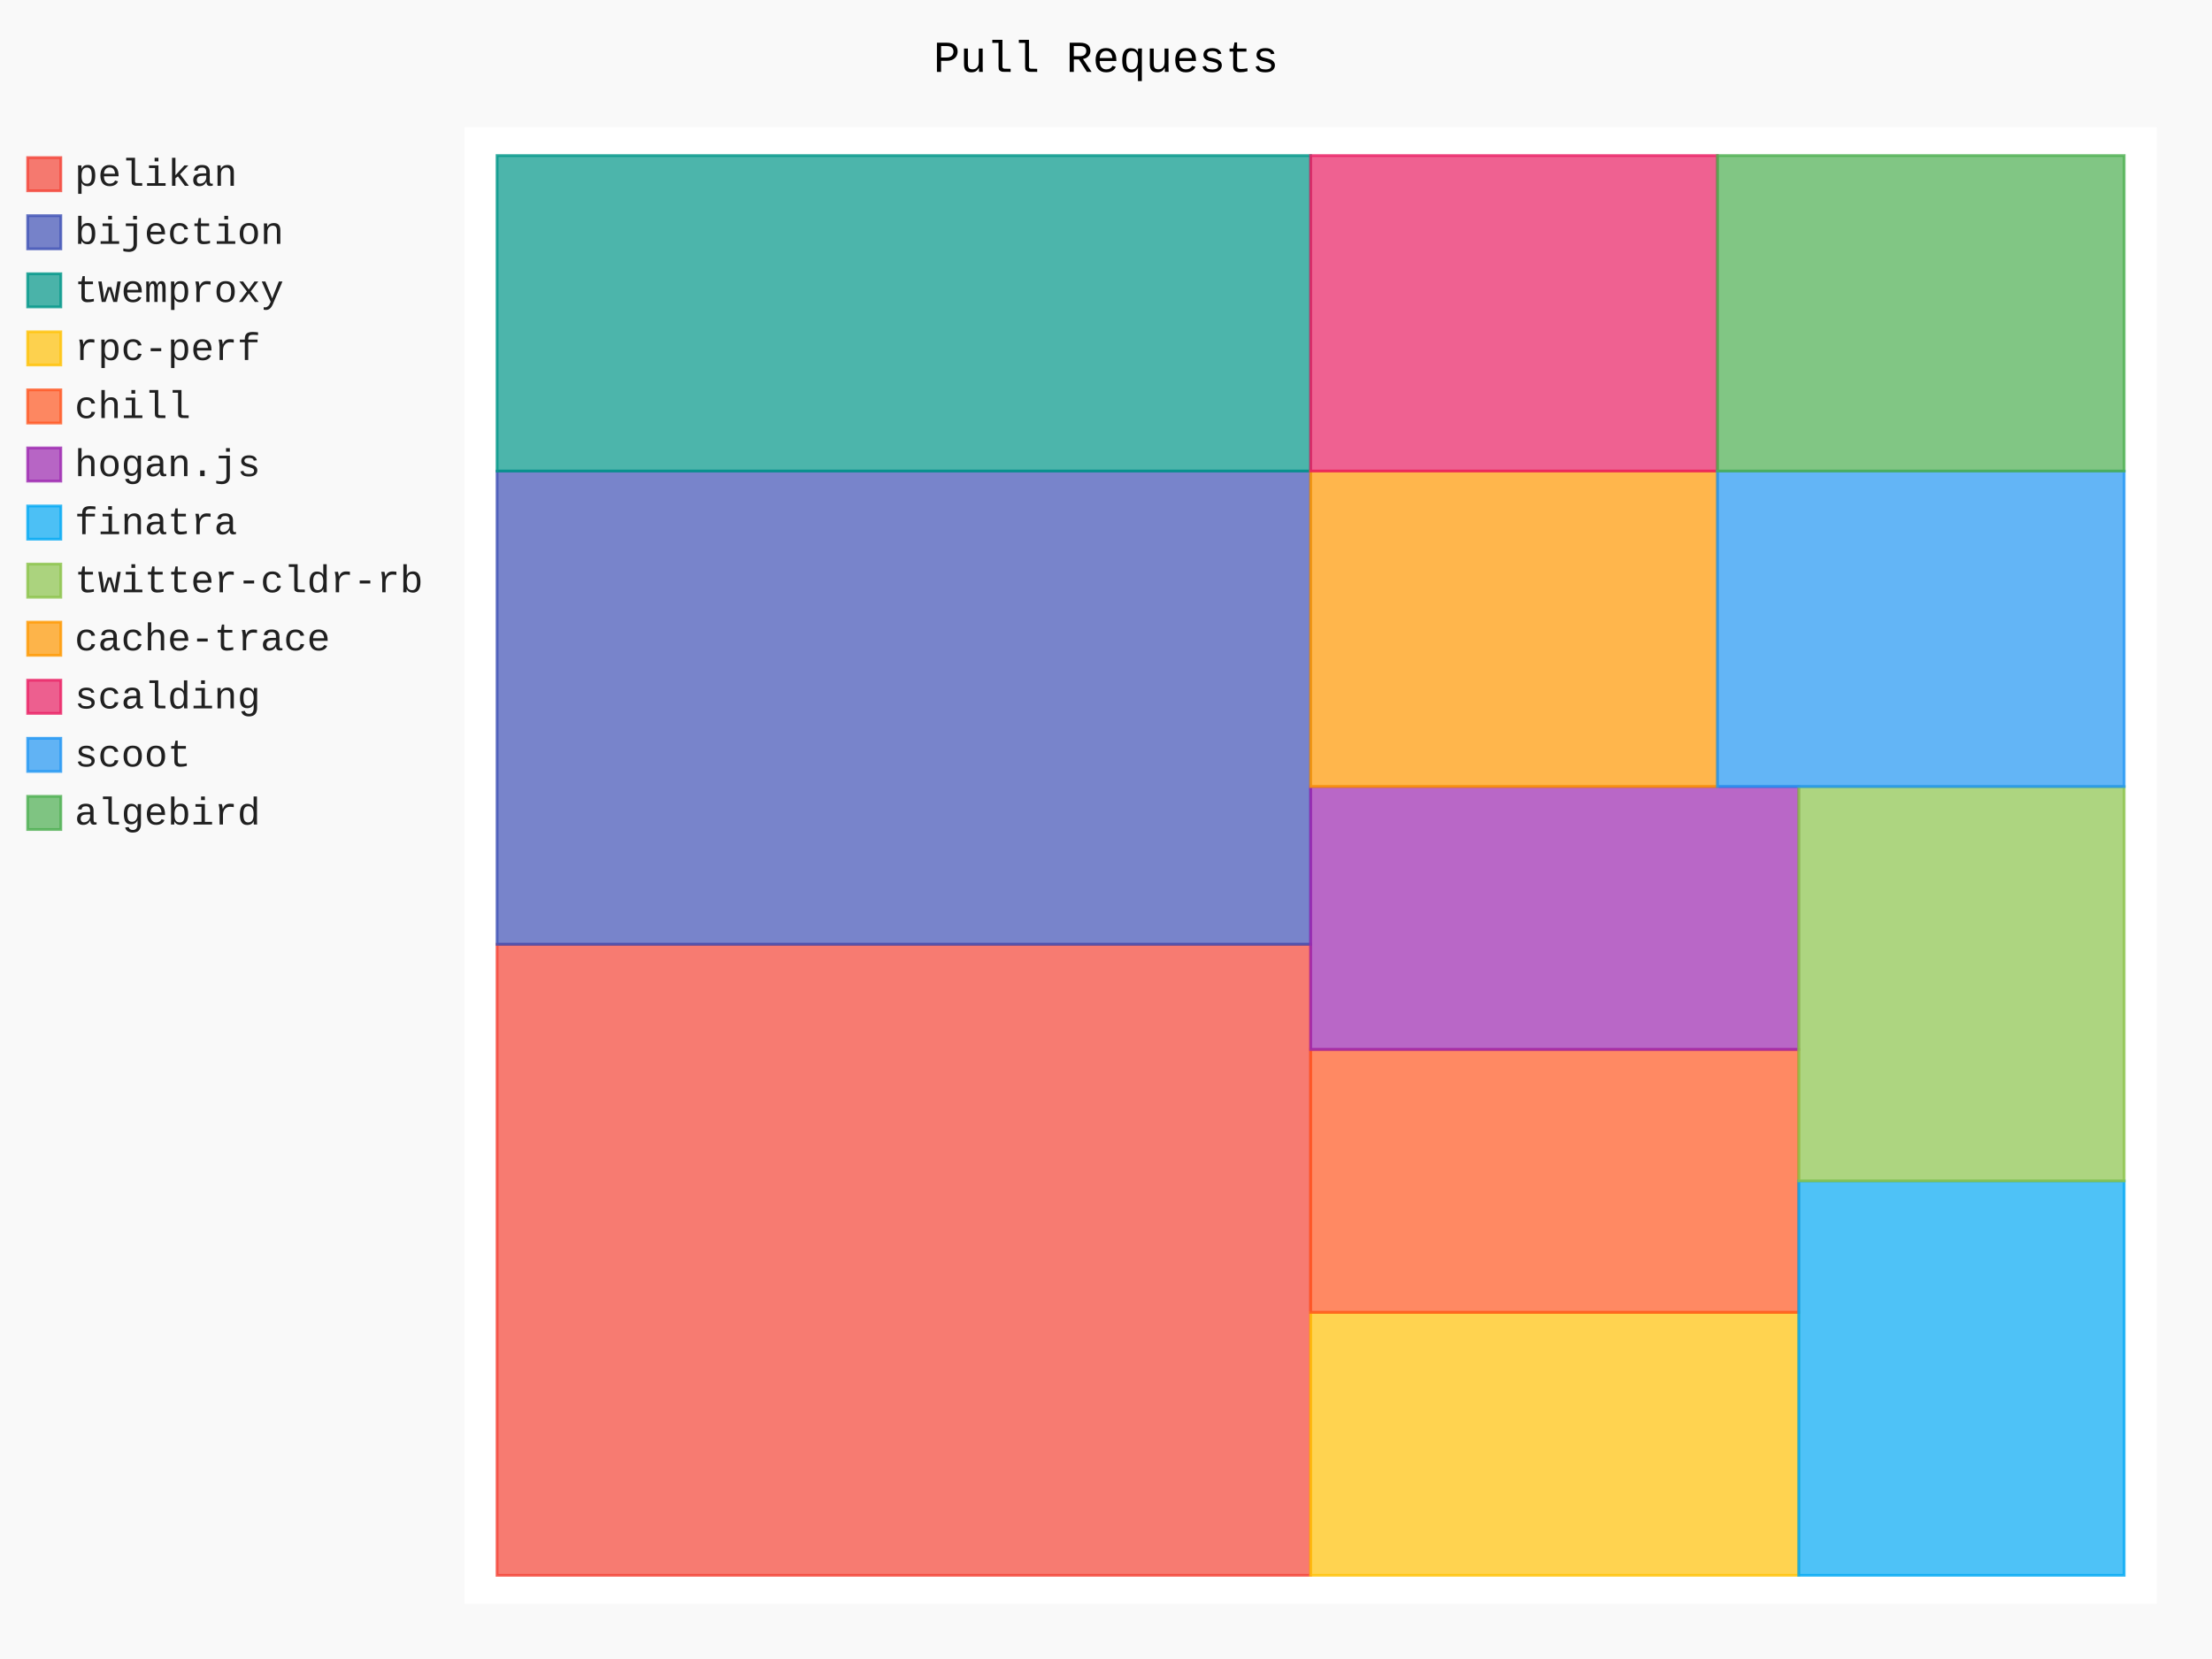
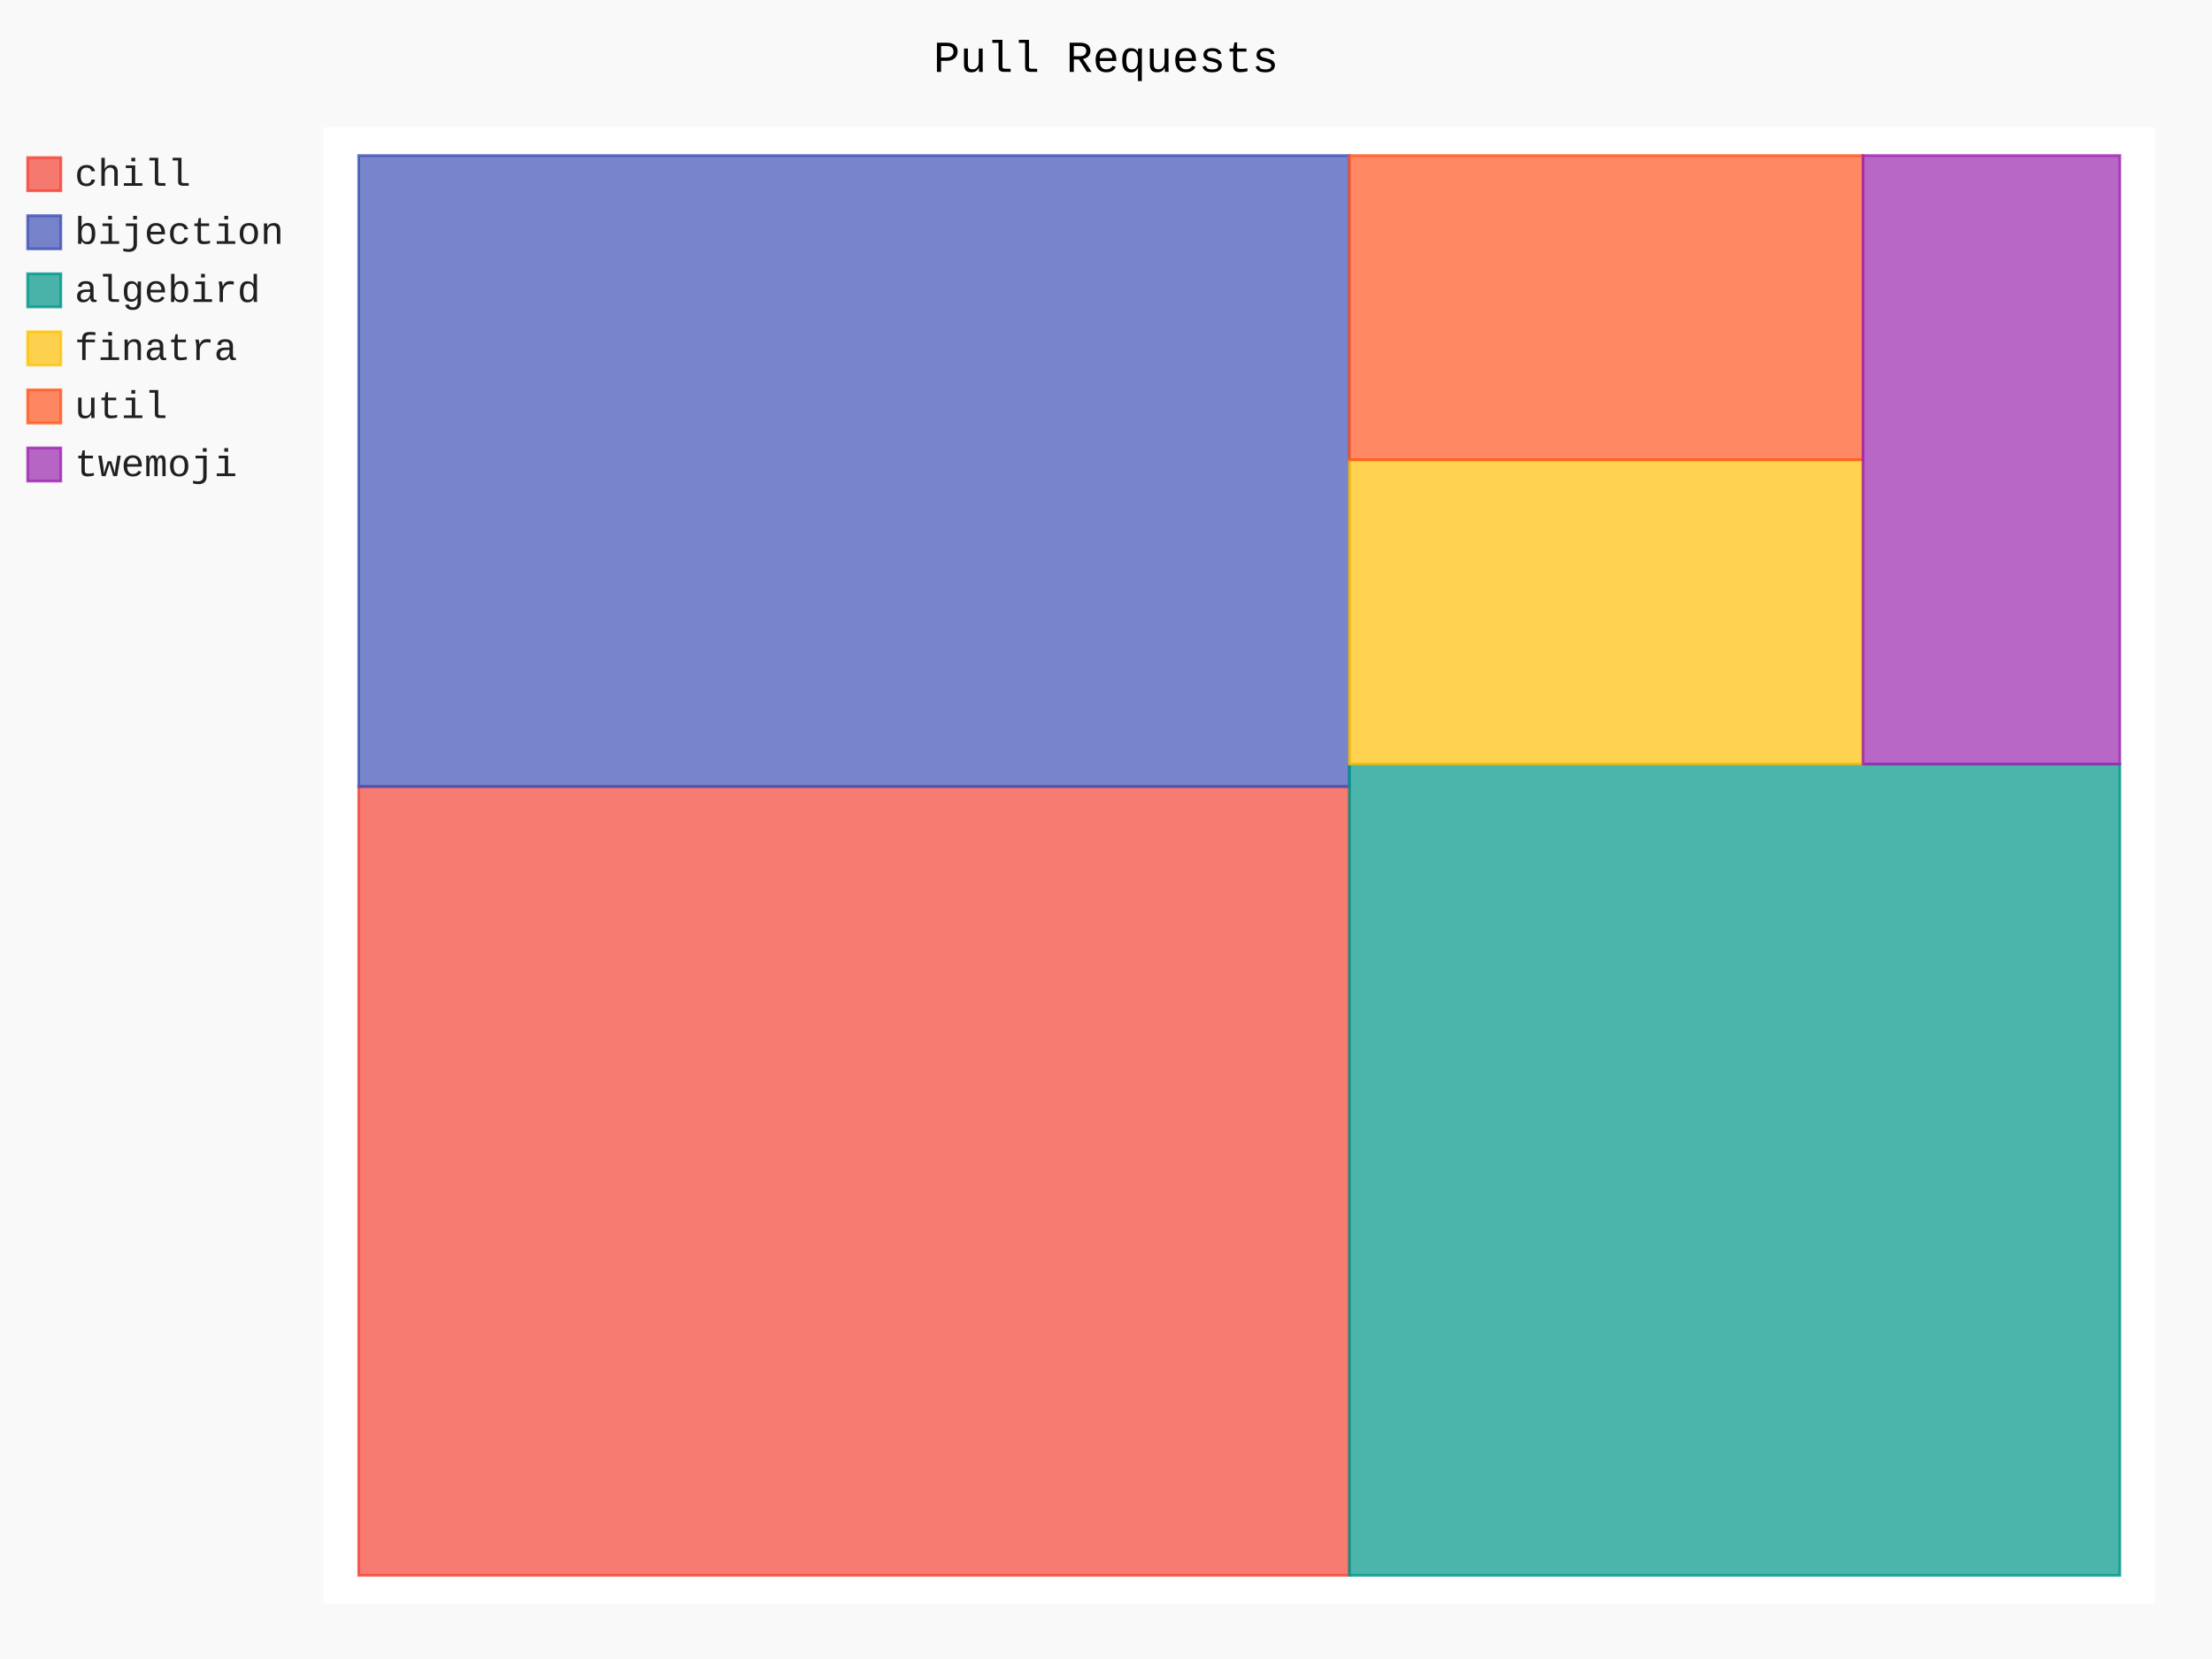
- <svg xmlns="http://www.w3.org/2000/svg" id="chart-d078b16f-4989-4ebe-8c82-f3b6fce9e48d" class="pygal-chart" viewBox="0 0 800 600">
+ <svg xmlns="http://www.w3.org/2000/svg" id="chart-8333baa8-363f-4c33-8a05-b3d02bcb7a6b" class="pygal-chart" viewBox="0 0 800 600">
  <defs>
-     <style type="text/css">#chart-d078b16f-4989-4ebe-8c82-f3b6fce9e48d{-webkit-user-select:none;-webkit-font-smoothing:antialiased;font-family:Consolas,"Liberation Mono",Menlo,Courier,monospace}#chart-d078b16f-4989-4ebe-8c82-f3b6fce9e48d .title{font-family:Consolas,"Liberation Mono",Menlo,Courier,monospace;font-size:16px}#chart-d078b16f-4989-4ebe-8c82-f3b6fce9e48d .legends .legend text{font-family:Consolas,"Liberation Mono",Menlo,Courier,monospace;font-size:14px}#chart-d078b16f-4989-4ebe-8c82-f3b6fce9e48d .axis text{font-family:Consolas,"Liberation Mono",Menlo,Courier,monospace;font-size:10px}#chart-d078b16f-4989-4ebe-8c82-f3b6fce9e48d .axis text.major{font-family:Consolas,"Liberation Mono",Menlo,Courier,monospace;font-size:10px}#chart-d078b16f-4989-4ebe-8c82-f3b6fce9e48d .text-overlay text.value{font-family:Consolas,"Liberation Mono",Menlo,Courier,monospace;font-size:16px}#chart-d078b16f-4989-4ebe-8c82-f3b6fce9e48d .text-overlay text.label{font-family:Consolas,"Liberation Mono",Menlo,Courier,monospace;font-size:10px}#chart-d078b16f-4989-4ebe-8c82-f3b6fce9e48d .tooltip{font-family:Consolas,"Liberation Mono",Menlo,Courier,monospace;font-size:14px}#chart-d078b16f-4989-4ebe-8c82-f3b6fce9e48d text.no_data{font-family:Consolas,"Liberation Mono",Menlo,Courier,monospace;font-size:64px}
- #chart-d078b16f-4989-4ebe-8c82-f3b6fce9e48d{background-color:rgba(249,249,249,1)}#chart-d078b16f-4989-4ebe-8c82-f3b6fce9e48d path,#chart-d078b16f-4989-4ebe-8c82-f3b6fce9e48d line,#chart-d078b16f-4989-4ebe-8c82-f3b6fce9e48d rect,#chart-d078b16f-4989-4ebe-8c82-f3b6fce9e48d circle{-webkit-transition:150ms;-moz-transition:150ms;transition:150ms}#chart-d078b16f-4989-4ebe-8c82-f3b6fce9e48d .graph &gt; .background{fill:rgba(249,249,249,1)}#chart-d078b16f-4989-4ebe-8c82-f3b6fce9e48d .plot &gt; .background{fill:rgba(255,255,255,1)}#chart-d078b16f-4989-4ebe-8c82-f3b6fce9e48d .graph{fill:rgba(0,0,0,.87)}#chart-d078b16f-4989-4ebe-8c82-f3b6fce9e48d text.no_data{fill:rgba(0,0,0,1)}#chart-d078b16f-4989-4ebe-8c82-f3b6fce9e48d .title{fill:rgba(0,0,0,1)}#chart-d078b16f-4989-4ebe-8c82-f3b6fce9e48d .legends .legend text{fill:rgba(0,0,0,.87)}#chart-d078b16f-4989-4ebe-8c82-f3b6fce9e48d .legends .legend:hover text{fill:rgba(0,0,0,1)}#chart-d078b16f-4989-4ebe-8c82-f3b6fce9e48d .axis .line{stroke:rgba(0,0,0,1)}#chart-d078b16f-4989-4ebe-8c82-f3b6fce9e48d .axis .guide.line{stroke:rgba(0,0,0,.54)}#chart-d078b16f-4989-4ebe-8c82-f3b6fce9e48d .axis .major.line{stroke:rgba(0,0,0,.87)}#chart-d078b16f-4989-4ebe-8c82-f3b6fce9e48d .axis text.major{fill:rgba(0,0,0,1)}#chart-d078b16f-4989-4ebe-8c82-f3b6fce9e48d .axis.y .guides:hover .guide.line,#chart-d078b16f-4989-4ebe-8c82-f3b6fce9e48d .line-graph .axis.x .guides:hover .guide.line,#chart-d078b16f-4989-4ebe-8c82-f3b6fce9e48d .stackedline-graph .axis.x .guides:hover .guide.line,#chart-d078b16f-4989-4ebe-8c82-f3b6fce9e48d .xy-graph .axis.x .guides:hover .guide.line{stroke:rgba(0,0,0,1)}#chart-d078b16f-4989-4ebe-8c82-f3b6fce9e48d .axis .guides:hover text{fill:rgba(0,0,0,1)}#chart-d078b16f-4989-4ebe-8c82-f3b6fce9e48d .reactive{fill-opacity:.7;stroke-opacity:.8;stroke-width:1}#chart-d078b16f-4989-4ebe-8c82-f3b6fce9e48d .ci{stroke:rgba(0,0,0,.87)}#chart-d078b16f-4989-4ebe-8c82-f3b6fce9e48d .reactive.active,#chart-d078b16f-4989-4ebe-8c82-f3b6fce9e48d .active .reactive{fill-opacity:.8;stroke-opacity:.9;stroke-width:4}#chart-d078b16f-4989-4ebe-8c82-f3b6fce9e48d .ci .reactive.active{stroke-width:1.5}#chart-d078b16f-4989-4ebe-8c82-f3b6fce9e48d .series text{fill:rgba(0,0,0,1)}#chart-d078b16f-4989-4ebe-8c82-f3b6fce9e48d .tooltip rect{fill:rgba(255,255,255,1);stroke:rgba(0,0,0,1);-webkit-transition:opacity 150ms;-moz-transition:opacity 150ms;transition:opacity 150ms}#chart-d078b16f-4989-4ebe-8c82-f3b6fce9e48d .tooltip .label{fill:rgba(0,0,0,.87)}#chart-d078b16f-4989-4ebe-8c82-f3b6fce9e48d .tooltip .label{fill:rgba(0,0,0,.87)}#chart-d078b16f-4989-4ebe-8c82-f3b6fce9e48d .tooltip .legend{font-size:.8em;fill:rgba(0,0,0,.54)}#chart-d078b16f-4989-4ebe-8c82-f3b6fce9e48d .tooltip .x_label{font-size:.6em;fill:rgba(0,0,0,1)}#chart-d078b16f-4989-4ebe-8c82-f3b6fce9e48d .tooltip .xlink{font-size:.5em;text-decoration:underline}#chart-d078b16f-4989-4ebe-8c82-f3b6fce9e48d .tooltip .value{font-size:1.5em}#chart-d078b16f-4989-4ebe-8c82-f3b6fce9e48d .bound{font-size:.5em}#chart-d078b16f-4989-4ebe-8c82-f3b6fce9e48d .max-value{font-size:.75em;fill:rgba(0,0,0,.54)}#chart-d078b16f-4989-4ebe-8c82-f3b6fce9e48d .map-element{fill:rgba(255,255,255,1);stroke:rgba(0,0,0,.54) !important}#chart-d078b16f-4989-4ebe-8c82-f3b6fce9e48d .map-element .reactive{fill-opacity:inherit;stroke-opacity:inherit}#chart-d078b16f-4989-4ebe-8c82-f3b6fce9e48d .color-0,#chart-d078b16f-4989-4ebe-8c82-f3b6fce9e48d .color-0 a:visited{stroke:#F44336;fill:#F44336}#chart-d078b16f-4989-4ebe-8c82-f3b6fce9e48d .color-1,#chart-d078b16f-4989-4ebe-8c82-f3b6fce9e48d .color-1 a:visited{stroke:#3F51B5;fill:#3F51B5}#chart-d078b16f-4989-4ebe-8c82-f3b6fce9e48d .color-2,#chart-d078b16f-4989-4ebe-8c82-f3b6fce9e48d .color-2 a:visited{stroke:#009688;fill:#009688}#chart-d078b16f-4989-4ebe-8c82-f3b6fce9e48d .color-3,#chart-d078b16f-4989-4ebe-8c82-f3b6fce9e48d .color-3 a:visited{stroke:#FFC107;fill:#FFC107}#chart-d078b16f-4989-4ebe-8c82-f3b6fce9e48d .color-4,#chart-d078b16f-4989-4ebe-8c82-f3b6fce9e48d .color-4 a:visited{stroke:#FF5722;fill:#FF5722}#chart-d078b16f-4989-4ebe-8c82-f3b6fce9e48d .color-5,#chart-d078b16f-4989-4ebe-8c82-f3b6fce9e48d .color-5 a:visited{stroke:#9C27B0;fill:#9C27B0}#chart-d078b16f-4989-4ebe-8c82-f3b6fce9e48d .color-6,#chart-d078b16f-4989-4ebe-8c82-f3b6fce9e48d .color-6 a:visited{stroke:#03A9F4;fill:#03A9F4}#chart-d078b16f-4989-4ebe-8c82-f3b6fce9e48d .color-7,#chart-d078b16f-4989-4ebe-8c82-f3b6fce9e48d .color-7 a:visited{stroke:#8BC34A;fill:#8BC34A}#chart-d078b16f-4989-4ebe-8c82-f3b6fce9e48d .color-8,#chart-d078b16f-4989-4ebe-8c82-f3b6fce9e48d .color-8 a:visited{stroke:#FF9800;fill:#FF9800}#chart-d078b16f-4989-4ebe-8c82-f3b6fce9e48d .color-9,#chart-d078b16f-4989-4ebe-8c82-f3b6fce9e48d .color-9 a:visited{stroke:#E91E63;fill:#E91E63}#chart-d078b16f-4989-4ebe-8c82-f3b6fce9e48d .color-10,#chart-d078b16f-4989-4ebe-8c82-f3b6fce9e48d .color-10 a:visited{stroke:#2196F3;fill:#2196F3}#chart-d078b16f-4989-4ebe-8c82-f3b6fce9e48d .color-11,#chart-d078b16f-4989-4ebe-8c82-f3b6fce9e48d .color-11 a:visited{stroke:#4CAF50;fill:#4CAF50}#chart-d078b16f-4989-4ebe-8c82-f3b6fce9e48d .text-overlay .color-0 text{fill:black}#chart-d078b16f-4989-4ebe-8c82-f3b6fce9e48d .text-overlay .color-1 text{fill:black}#chart-d078b16f-4989-4ebe-8c82-f3b6fce9e48d .text-overlay .color-2 text{fill:black}#chart-d078b16f-4989-4ebe-8c82-f3b6fce9e48d .text-overlay .color-3 text{fill:black}#chart-d078b16f-4989-4ebe-8c82-f3b6fce9e48d .text-overlay .color-4 text{fill:black}#chart-d078b16f-4989-4ebe-8c82-f3b6fce9e48d .text-overlay .color-5 text{fill:black}#chart-d078b16f-4989-4ebe-8c82-f3b6fce9e48d .text-overlay .color-6 text{fill:black}#chart-d078b16f-4989-4ebe-8c82-f3b6fce9e48d .text-overlay .color-7 text{fill:black}#chart-d078b16f-4989-4ebe-8c82-f3b6fce9e48d .text-overlay .color-8 text{fill:black}#chart-d078b16f-4989-4ebe-8c82-f3b6fce9e48d .text-overlay .color-9 text{fill:black}#chart-d078b16f-4989-4ebe-8c82-f3b6fce9e48d .text-overlay .color-10 text{fill:black}#chart-d078b16f-4989-4ebe-8c82-f3b6fce9e48d .text-overlay .color-11 text{fill:black}
- #chart-d078b16f-4989-4ebe-8c82-f3b6fce9e48d text.no_data{text-anchor:middle}#chart-d078b16f-4989-4ebe-8c82-f3b6fce9e48d .guide.line{fill:none}#chart-d078b16f-4989-4ebe-8c82-f3b6fce9e48d .centered{text-anchor:middle}#chart-d078b16f-4989-4ebe-8c82-f3b6fce9e48d .title{text-anchor:middle}#chart-d078b16f-4989-4ebe-8c82-f3b6fce9e48d .legends .legend text{fill-opacity:1}#chart-d078b16f-4989-4ebe-8c82-f3b6fce9e48d .axis.x text{text-anchor:middle}#chart-d078b16f-4989-4ebe-8c82-f3b6fce9e48d .axis.x:not(.web) text[transform]{text-anchor:start}#chart-d078b16f-4989-4ebe-8c82-f3b6fce9e48d .axis.x:not(.web) text[transform].backwards{text-anchor:end}#chart-d078b16f-4989-4ebe-8c82-f3b6fce9e48d .axis.y text{text-anchor:end}#chart-d078b16f-4989-4ebe-8c82-f3b6fce9e48d .axis.y text[transform].backwards{text-anchor:start}#chart-d078b16f-4989-4ebe-8c82-f3b6fce9e48d .axis.y2 text{text-anchor:start}#chart-d078b16f-4989-4ebe-8c82-f3b6fce9e48d .axis.y2 text[transform].backwards{text-anchor:end}#chart-d078b16f-4989-4ebe-8c82-f3b6fce9e48d .axis .guide.line{stroke-dasharray:4,4;stroke:black}#chart-d078b16f-4989-4ebe-8c82-f3b6fce9e48d .axis .major.guide.line{stroke-dasharray:6,6;stroke:black}#chart-d078b16f-4989-4ebe-8c82-f3b6fce9e48d .horizontal .axis.y .guide.line,#chart-d078b16f-4989-4ebe-8c82-f3b6fce9e48d .horizontal .axis.y2 .guide.line,#chart-d078b16f-4989-4ebe-8c82-f3b6fce9e48d .vertical .axis.x .guide.line{opacity:0}#chart-d078b16f-4989-4ebe-8c82-f3b6fce9e48d .horizontal .axis.always_show .guide.line,#chart-d078b16f-4989-4ebe-8c82-f3b6fce9e48d .vertical .axis.always_show .guide.line{opacity:1 !important}#chart-d078b16f-4989-4ebe-8c82-f3b6fce9e48d .axis.y .guides:hover .guide.line,#chart-d078b16f-4989-4ebe-8c82-f3b6fce9e48d .axis.y2 .guides:hover .guide.line,#chart-d078b16f-4989-4ebe-8c82-f3b6fce9e48d .axis.x .guides:hover .guide.line{opacity:1}#chart-d078b16f-4989-4ebe-8c82-f3b6fce9e48d .axis .guides:hover text{opacity:1}#chart-d078b16f-4989-4ebe-8c82-f3b6fce9e48d .nofill{fill:none}#chart-d078b16f-4989-4ebe-8c82-f3b6fce9e48d .subtle-fill{fill-opacity:.2}#chart-d078b16f-4989-4ebe-8c82-f3b6fce9e48d .dot{stroke-width:1px;fill-opacity:1;stroke-opacity:1}#chart-d078b16f-4989-4ebe-8c82-f3b6fce9e48d .dot.active{stroke-width:5px}#chart-d078b16f-4989-4ebe-8c82-f3b6fce9e48d .dot.negative{fill:transparent}#chart-d078b16f-4989-4ebe-8c82-f3b6fce9e48d text,#chart-d078b16f-4989-4ebe-8c82-f3b6fce9e48d tspan{stroke:none !important}#chart-d078b16f-4989-4ebe-8c82-f3b6fce9e48d .series text.active{opacity:1}#chart-d078b16f-4989-4ebe-8c82-f3b6fce9e48d .tooltip rect{fill-opacity:.95;stroke-width:.5}#chart-d078b16f-4989-4ebe-8c82-f3b6fce9e48d .tooltip text{fill-opacity:1}#chart-d078b16f-4989-4ebe-8c82-f3b6fce9e48d .showable{visibility:hidden}#chart-d078b16f-4989-4ebe-8c82-f3b6fce9e48d .showable.shown{visibility:visible}#chart-d078b16f-4989-4ebe-8c82-f3b6fce9e48d .gauge-background{fill:rgba(229,229,229,1);stroke:none}#chart-d078b16f-4989-4ebe-8c82-f3b6fce9e48d .bg-lines{stroke:rgba(249,249,249,1);stroke-width:2px}</style>
+     <style type="text/css">#chart-8333baa8-363f-4c33-8a05-b3d02bcb7a6b{-webkit-user-select:none;-webkit-font-smoothing:antialiased;font-family:Consolas,"Liberation Mono",Menlo,Courier,monospace}#chart-8333baa8-363f-4c33-8a05-b3d02bcb7a6b .title{font-family:Consolas,"Liberation Mono",Menlo,Courier,monospace;font-size:16px}#chart-8333baa8-363f-4c33-8a05-b3d02bcb7a6b .legends .legend text{font-family:Consolas,"Liberation Mono",Menlo,Courier,monospace;font-size:14px}#chart-8333baa8-363f-4c33-8a05-b3d02bcb7a6b .axis text{font-family:Consolas,"Liberation Mono",Menlo,Courier,monospace;font-size:10px}#chart-8333baa8-363f-4c33-8a05-b3d02bcb7a6b .axis text.major{font-family:Consolas,"Liberation Mono",Menlo,Courier,monospace;font-size:10px}#chart-8333baa8-363f-4c33-8a05-b3d02bcb7a6b .text-overlay text.value{font-family:Consolas,"Liberation Mono",Menlo,Courier,monospace;font-size:16px}#chart-8333baa8-363f-4c33-8a05-b3d02bcb7a6b .text-overlay text.label{font-family:Consolas,"Liberation Mono",Menlo,Courier,monospace;font-size:10px}#chart-8333baa8-363f-4c33-8a05-b3d02bcb7a6b .tooltip{font-family:Consolas,"Liberation Mono",Menlo,Courier,monospace;font-size:14px}#chart-8333baa8-363f-4c33-8a05-b3d02bcb7a6b text.no_data{font-family:Consolas,"Liberation Mono",Menlo,Courier,monospace;font-size:64px}
+ #chart-8333baa8-363f-4c33-8a05-b3d02bcb7a6b{background-color:rgba(249,249,249,1)}#chart-8333baa8-363f-4c33-8a05-b3d02bcb7a6b path,#chart-8333baa8-363f-4c33-8a05-b3d02bcb7a6b line,#chart-8333baa8-363f-4c33-8a05-b3d02bcb7a6b rect,#chart-8333baa8-363f-4c33-8a05-b3d02bcb7a6b circle{-webkit-transition:150ms;-moz-transition:150ms;transition:150ms}#chart-8333baa8-363f-4c33-8a05-b3d02bcb7a6b .graph &gt; .background{fill:rgba(249,249,249,1)}#chart-8333baa8-363f-4c33-8a05-b3d02bcb7a6b .plot &gt; .background{fill:rgba(255,255,255,1)}#chart-8333baa8-363f-4c33-8a05-b3d02bcb7a6b .graph{fill:rgba(0,0,0,.87)}#chart-8333baa8-363f-4c33-8a05-b3d02bcb7a6b text.no_data{fill:rgba(0,0,0,1)}#chart-8333baa8-363f-4c33-8a05-b3d02bcb7a6b .title{fill:rgba(0,0,0,1)}#chart-8333baa8-363f-4c33-8a05-b3d02bcb7a6b .legends .legend text{fill:rgba(0,0,0,.87)}#chart-8333baa8-363f-4c33-8a05-b3d02bcb7a6b .legends .legend:hover text{fill:rgba(0,0,0,1)}#chart-8333baa8-363f-4c33-8a05-b3d02bcb7a6b .axis .line{stroke:rgba(0,0,0,1)}#chart-8333baa8-363f-4c33-8a05-b3d02bcb7a6b .axis .guide.line{stroke:rgba(0,0,0,.54)}#chart-8333baa8-363f-4c33-8a05-b3d02bcb7a6b .axis .major.line{stroke:rgba(0,0,0,.87)}#chart-8333baa8-363f-4c33-8a05-b3d02bcb7a6b .axis text.major{fill:rgba(0,0,0,1)}#chart-8333baa8-363f-4c33-8a05-b3d02bcb7a6b .axis.y .guides:hover .guide.line,#chart-8333baa8-363f-4c33-8a05-b3d02bcb7a6b .line-graph .axis.x .guides:hover .guide.line,#chart-8333baa8-363f-4c33-8a05-b3d02bcb7a6b .stackedline-graph .axis.x .guides:hover .guide.line,#chart-8333baa8-363f-4c33-8a05-b3d02bcb7a6b .xy-graph .axis.x .guides:hover .guide.line{stroke:rgba(0,0,0,1)}#chart-8333baa8-363f-4c33-8a05-b3d02bcb7a6b .axis .guides:hover text{fill:rgba(0,0,0,1)}#chart-8333baa8-363f-4c33-8a05-b3d02bcb7a6b .reactive{fill-opacity:.7;stroke-opacity:.8;stroke-width:1}#chart-8333baa8-363f-4c33-8a05-b3d02bcb7a6b .ci{stroke:rgba(0,0,0,.87)}#chart-8333baa8-363f-4c33-8a05-b3d02bcb7a6b .reactive.active,#chart-8333baa8-363f-4c33-8a05-b3d02bcb7a6b .active .reactive{fill-opacity:.8;stroke-opacity:.9;stroke-width:4}#chart-8333baa8-363f-4c33-8a05-b3d02bcb7a6b .ci .reactive.active{stroke-width:1.5}#chart-8333baa8-363f-4c33-8a05-b3d02bcb7a6b .series text{fill:rgba(0,0,0,1)}#chart-8333baa8-363f-4c33-8a05-b3d02bcb7a6b .tooltip rect{fill:rgba(255,255,255,1);stroke:rgba(0,0,0,1);-webkit-transition:opacity 150ms;-moz-transition:opacity 150ms;transition:opacity 150ms}#chart-8333baa8-363f-4c33-8a05-b3d02bcb7a6b .tooltip .label{fill:rgba(0,0,0,.87)}#chart-8333baa8-363f-4c33-8a05-b3d02bcb7a6b .tooltip .label{fill:rgba(0,0,0,.87)}#chart-8333baa8-363f-4c33-8a05-b3d02bcb7a6b .tooltip .legend{font-size:.8em;fill:rgba(0,0,0,.54)}#chart-8333baa8-363f-4c33-8a05-b3d02bcb7a6b .tooltip .x_label{font-size:.6em;fill:rgba(0,0,0,1)}#chart-8333baa8-363f-4c33-8a05-b3d02bcb7a6b .tooltip .xlink{font-size:.5em;text-decoration:underline}#chart-8333baa8-363f-4c33-8a05-b3d02bcb7a6b .tooltip .value{font-size:1.5em}#chart-8333baa8-363f-4c33-8a05-b3d02bcb7a6b .bound{font-size:.5em}#chart-8333baa8-363f-4c33-8a05-b3d02bcb7a6b .max-value{font-size:.75em;fill:rgba(0,0,0,.54)}#chart-8333baa8-363f-4c33-8a05-b3d02bcb7a6b .map-element{fill:rgba(255,255,255,1);stroke:rgba(0,0,0,.54) !important}#chart-8333baa8-363f-4c33-8a05-b3d02bcb7a6b .map-element .reactive{fill-opacity:inherit;stroke-opacity:inherit}#chart-8333baa8-363f-4c33-8a05-b3d02bcb7a6b .color-0,#chart-8333baa8-363f-4c33-8a05-b3d02bcb7a6b .color-0 a:visited{stroke:#F44336;fill:#F44336}#chart-8333baa8-363f-4c33-8a05-b3d02bcb7a6b .color-1,#chart-8333baa8-363f-4c33-8a05-b3d02bcb7a6b .color-1 a:visited{stroke:#3F51B5;fill:#3F51B5}#chart-8333baa8-363f-4c33-8a05-b3d02bcb7a6b .color-2,#chart-8333baa8-363f-4c33-8a05-b3d02bcb7a6b .color-2 a:visited{stroke:#009688;fill:#009688}#chart-8333baa8-363f-4c33-8a05-b3d02bcb7a6b .color-3,#chart-8333baa8-363f-4c33-8a05-b3d02bcb7a6b .color-3 a:visited{stroke:#FFC107;fill:#FFC107}#chart-8333baa8-363f-4c33-8a05-b3d02bcb7a6b .color-4,#chart-8333baa8-363f-4c33-8a05-b3d02bcb7a6b .color-4 a:visited{stroke:#FF5722;fill:#FF5722}#chart-8333baa8-363f-4c33-8a05-b3d02bcb7a6b .color-5,#chart-8333baa8-363f-4c33-8a05-b3d02bcb7a6b .color-5 a:visited{stroke:#9C27B0;fill:#9C27B0}#chart-8333baa8-363f-4c33-8a05-b3d02bcb7a6b .text-overlay .color-0 text{fill:black}#chart-8333baa8-363f-4c33-8a05-b3d02bcb7a6b .text-overlay .color-1 text{fill:black}#chart-8333baa8-363f-4c33-8a05-b3d02bcb7a6b .text-overlay .color-2 text{fill:black}#chart-8333baa8-363f-4c33-8a05-b3d02bcb7a6b .text-overlay .color-3 text{fill:black}#chart-8333baa8-363f-4c33-8a05-b3d02bcb7a6b .text-overlay .color-4 text{fill:black}#chart-8333baa8-363f-4c33-8a05-b3d02bcb7a6b .text-overlay .color-5 text{fill:black}
+ #chart-8333baa8-363f-4c33-8a05-b3d02bcb7a6b text.no_data{text-anchor:middle}#chart-8333baa8-363f-4c33-8a05-b3d02bcb7a6b .guide.line{fill:none}#chart-8333baa8-363f-4c33-8a05-b3d02bcb7a6b .centered{text-anchor:middle}#chart-8333baa8-363f-4c33-8a05-b3d02bcb7a6b .title{text-anchor:middle}#chart-8333baa8-363f-4c33-8a05-b3d02bcb7a6b .legends .legend text{fill-opacity:1}#chart-8333baa8-363f-4c33-8a05-b3d02bcb7a6b .axis.x text{text-anchor:middle}#chart-8333baa8-363f-4c33-8a05-b3d02bcb7a6b .axis.x:not(.web) text[transform]{text-anchor:start}#chart-8333baa8-363f-4c33-8a05-b3d02bcb7a6b .axis.x:not(.web) text[transform].backwards{text-anchor:end}#chart-8333baa8-363f-4c33-8a05-b3d02bcb7a6b .axis.y text{text-anchor:end}#chart-8333baa8-363f-4c33-8a05-b3d02bcb7a6b .axis.y text[transform].backwards{text-anchor:start}#chart-8333baa8-363f-4c33-8a05-b3d02bcb7a6b .axis.y2 text{text-anchor:start}#chart-8333baa8-363f-4c33-8a05-b3d02bcb7a6b .axis.y2 text[transform].backwards{text-anchor:end}#chart-8333baa8-363f-4c33-8a05-b3d02bcb7a6b .axis .guide.line{stroke-dasharray:4,4;stroke:black}#chart-8333baa8-363f-4c33-8a05-b3d02bcb7a6b .axis .major.guide.line{stroke-dasharray:6,6;stroke:black}#chart-8333baa8-363f-4c33-8a05-b3d02bcb7a6b .horizontal .axis.y .guide.line,#chart-8333baa8-363f-4c33-8a05-b3d02bcb7a6b .horizontal .axis.y2 .guide.line,#chart-8333baa8-363f-4c33-8a05-b3d02bcb7a6b .vertical .axis.x .guide.line{opacity:0}#chart-8333baa8-363f-4c33-8a05-b3d02bcb7a6b .horizontal .axis.always_show .guide.line,#chart-8333baa8-363f-4c33-8a05-b3d02bcb7a6b .vertical .axis.always_show .guide.line{opacity:1 !important}#chart-8333baa8-363f-4c33-8a05-b3d02bcb7a6b .axis.y .guides:hover .guide.line,#chart-8333baa8-363f-4c33-8a05-b3d02bcb7a6b .axis.y2 .guides:hover .guide.line,#chart-8333baa8-363f-4c33-8a05-b3d02bcb7a6b .axis.x .guides:hover .guide.line{opacity:1}#chart-8333baa8-363f-4c33-8a05-b3d02bcb7a6b .axis .guides:hover text{opacity:1}#chart-8333baa8-363f-4c33-8a05-b3d02bcb7a6b .nofill{fill:none}#chart-8333baa8-363f-4c33-8a05-b3d02bcb7a6b .subtle-fill{fill-opacity:.2}#chart-8333baa8-363f-4c33-8a05-b3d02bcb7a6b .dot{stroke-width:1px;fill-opacity:1;stroke-opacity:1}#chart-8333baa8-363f-4c33-8a05-b3d02bcb7a6b .dot.active{stroke-width:5px}#chart-8333baa8-363f-4c33-8a05-b3d02bcb7a6b .dot.negative{fill:transparent}#chart-8333baa8-363f-4c33-8a05-b3d02bcb7a6b text,#chart-8333baa8-363f-4c33-8a05-b3d02bcb7a6b tspan{stroke:none !important}#chart-8333baa8-363f-4c33-8a05-b3d02bcb7a6b .series text.active{opacity:1}#chart-8333baa8-363f-4c33-8a05-b3d02bcb7a6b .tooltip rect{fill-opacity:.95;stroke-width:.5}#chart-8333baa8-363f-4c33-8a05-b3d02bcb7a6b .tooltip text{fill-opacity:1}#chart-8333baa8-363f-4c33-8a05-b3d02bcb7a6b .showable{visibility:hidden}#chart-8333baa8-363f-4c33-8a05-b3d02bcb7a6b .showable.shown{visibility:visible}#chart-8333baa8-363f-4c33-8a05-b3d02bcb7a6b .gauge-background{fill:rgba(229,229,229,1);stroke:none}#chart-8333baa8-363f-4c33-8a05-b3d02bcb7a6b .bg-lines{stroke:rgba(249,249,249,1);stroke-width:2px}</style>
  </defs>
  <g class="graph treemap-graph vertical">
    <rect x="0" y="0" width="800" height="600" class="background" />
-     <g transform="translate(168, 46)" class="plot">
-       <rect x="0" y="0" width="612.0" height="534" class="background" />
+     <g transform="translate(117, 46)" class="plot">
+       <rect x="0" y="0" width="662.4" height="534" class="background" />
      <g class="series serie-0 color-0">
        <g class="rects">
          <g class="rect">
-             <rect x="11.769" y="295.526" width="294.231" height="228.205" class="rect reactive tooltip-trigger" />
+             <rect x="12.738" y="238.474" width="358.269" height="285.256" class="rect reactive tooltip-trigger" />
          </g>
        </g>
      </g>
      <g class="series serie-1 color-1">
        <g class="rects">
          <g class="rect">
-             <rect x="11.769" y="124.372" width="294.231" height="171.154" class="rect reactive tooltip-trigger" />
+             <rect x="12.738" y="10.269" width="358.269" height="228.205" class="rect reactive tooltip-trigger" />
          </g>
        </g>
      </g>
      <g class="series serie-2 color-2">
        <g class="rects">
          <g class="rect">
-             <rect x="11.769" y="10.269" width="294.231" height="114.103" class="rect reactive tooltip-trigger" />
+             <rect x="371.008" y="230.324" width="278.654" height="293.407" class="rect reactive tooltip-trigger" />
          </g>
        </g>
      </g>
      <g class="series serie-3 color-3">
        <g class="rects">
          <g class="rect">
-             <rect x="306.0" y="428.645" width="176.538" height="95.085" class="rect reactive tooltip-trigger" />
+             <rect x="371.008" y="120.297" width="185.769" height="110.027" class="rect reactive tooltip-trigger" />
          </g>
        </g>
      </g>
      <g class="series serie-4 color-4">
        <g class="rects">
          <g class="rect">
-             <rect x="306.0" y="333.56" width="176.538" height="95.085" class="rect reactive tooltip-trigger" />
+             <rect x="371.008" y="10.269" width="185.769" height="110.027" class="rect reactive tooltip-trigger" />
          </g>
        </g>
      </g>
      <g class="series serie-5 color-5">
        <g class="rects">
          <g class="rect">
-             <rect x="306.0" y="238.474" width="176.538" height="95.085" class="rect reactive tooltip-trigger" />
-           </g>
-         </g>
-       </g>
-       <g class="series serie-6 color-6">
-         <g class="rects">
-           <g class="rect">
-             <rect x="482.538" y="381.103" width="117.692" height="142.628" class="rect reactive tooltip-trigger" />
-           </g>
-         </g>
-       </g>
-       <g class="series serie-7 color-7">
-         <g class="rects">
-           <g class="rect">
-             <rect x="482.538" y="238.474" width="117.692" height="142.628" class="rect reactive tooltip-trigger" />
-           </g>
-         </g>
-       </g>
-       <g class="series serie-8 color-8">
-         <g class="rects">
-           <g class="rect">
-             <rect x="306.0" y="124.372" width="147.115" height="114.103" class="rect reactive tooltip-trigger" />
-           </g>
-         </g>
-       </g>
-       <g class="series serie-9 color-9">
-         <g class="rects">
-           <g class="rect">
-             <rect x="306.0" y="10.269" width="147.115" height="114.103" class="rect reactive tooltip-trigger" />
-           </g>
-         </g>
-       </g>
-       <g class="series serie-10 color-10">
-         <g class="rects">
-           <g class="rect">
-             <rect x="453.115" y="124.372" width="147.115" height="114.103" class="rect reactive tooltip-trigger" />
-           </g>
-         </g>
-       </g>
-       <g class="series serie-11 color-11">
-         <g class="rects">
-           <g class="rect">
-             <rect x="453.115" y="10.269" width="147.115" height="114.103" class="rect reactive tooltip-trigger" />
+             <rect x="556.777" y="10.269" width="92.885" height="220.055" class="rect reactive tooltip-trigger" />
          </g>
        </g>
      </g>
    </g>
    <g class="titles">
      <text x="400.0" y="26" class="title plot_title">Pull Requests</text>
    </g>
-     <g transform="translate(168, 46)" class="plot overlay">
+     <g transform="translate(117, 46)" class="plot overlay">
      <g class="series serie-0 color-0" />
      <g class="series serie-1 color-1" />
      <g class="series serie-2 color-2" />
      <g class="series serie-3 color-3" />
      <g class="series serie-4 color-4" />
      <g class="series serie-5 color-5" />
-       <g class="series serie-6 color-6" />
-       <g class="series serie-7 color-7" />
-       <g class="series serie-8 color-8" />
-       <g class="series serie-9 color-9" />
-       <g class="series serie-10 color-10" />
-       <g class="series serie-11 color-11" />
    </g>
-     <g transform="translate(168, 46)" class="plot text-overlay">
+     <g transform="translate(117, 46)" class="plot text-overlay">
      <g class="series serie-0 color-0" />
      <g class="series serie-1 color-1" />
      <g class="series serie-2 color-2" />
      <g class="series serie-3 color-3" />
      <g class="series serie-4 color-4" />
      <g class="series serie-5 color-5" />
-       <g class="series serie-6 color-6" />
-       <g class="series serie-7 color-7" />
-       <g class="series serie-8 color-8" />
-       <g class="series serie-9 color-9" />
-       <g class="series serie-10 color-10" />
-       <g class="series serie-11 color-11" />
    </g>
-     <g transform="translate(168, 46)" class="plot tooltip-overlay">
+     <g transform="translate(117, 46)" class="plot tooltip-overlay">
      <g transform="translate(0 0)" style="opacity: 0" class="tooltip">
        <rect rx="0" ry="0" width="0" height="0" class="tooltip-box" />
        <g class="text" />
      </g>
    </g>
    <g transform="translate(10, 56)" class="legends">
      <g id="activate-serie-0" class="legend reactive activate-serie">
        <rect x="0.0" y="1.0" width="12" height="12" class="color-0 reactive" />
-         <text x="17.0" y="11.2">pelikan</text>
+         <text x="17.0" y="11.2">chill</text>
      </g>
      <g id="activate-serie-1" class="legend reactive activate-serie">
        <rect x="0.0" y="22.0" width="12" height="12" class="color-1 reactive" />
        <text x="17.0" y="32.2">bijection</text>
      </g>
      <g id="activate-serie-2" class="legend reactive activate-serie">
        <rect x="0.0" y="43.0" width="12" height="12" class="color-2 reactive" />
-         <text x="17.0" y="53.2">twemproxy</text>
+         <text x="17.0" y="53.2">algebird</text>
      </g>
      <g id="activate-serie-3" class="legend reactive activate-serie">
        <rect x="0.0" y="64.0" width="12" height="12" class="color-3 reactive" />
-         <text x="17.0" y="74.2">rpc-perf</text>
+         <text x="17.0" y="74.2">finatra</text>
      </g>
      <g id="activate-serie-4" class="legend reactive activate-serie">
        <rect x="0.0" y="85.0" width="12" height="12" class="color-4 reactive" />
-         <text x="17.0" y="95.2">chill</text>
+         <text x="17.0" y="95.2">util</text>
      </g>
      <g id="activate-serie-5" class="legend reactive activate-serie">
        <rect x="0.0" y="106.0" width="12" height="12" class="color-5 reactive" />
-         <text x="17.0" y="116.2">hogan.js</text>
-       </g>
-       <g id="activate-serie-6" class="legend reactive activate-serie">
-         <rect x="0.0" y="127.0" width="12" height="12" class="color-6 reactive" />
-         <text x="17.0" y="137.2">finatra</text>
-       </g>
-       <g id="activate-serie-7" class="legend reactive activate-serie">
-         <rect x="0.0" y="148.0" width="12" height="12" class="color-7 reactive" />
-         <text x="17.0" y="158.2">twitter-cldr-rb</text>
-       </g>
-       <g id="activate-serie-8" class="legend reactive activate-serie">
-         <rect x="0.0" y="169.0" width="12" height="12" class="color-8 reactive" />
-         <text x="17.0" y="179.2">cache-trace</text>
-       </g>
-       <g id="activate-serie-9" class="legend reactive activate-serie">
-         <rect x="0.0" y="190.0" width="12" height="12" class="color-9 reactive" />
-         <text x="17.0" y="200.2">scalding</text>
-       </g>
-       <g id="activate-serie-10" class="legend reactive activate-serie">
-         <rect x="0.0" y="211.0" width="12" height="12" class="color-10 reactive" />
-         <text x="17.0" y="221.2">scoot</text>
-       </g>
-       <g id="activate-serie-11" class="legend reactive activate-serie">
-         <rect x="0.0" y="232.0" width="12" height="12" class="color-11 reactive" />
-         <text x="17.0" y="242.2">algebird</text>
+         <text x="17.0" y="116.2">twemoji</text>
      </g>
    </g>
    <g transform="translate(790, 56)" class="legends" />
  </g>
</svg>
